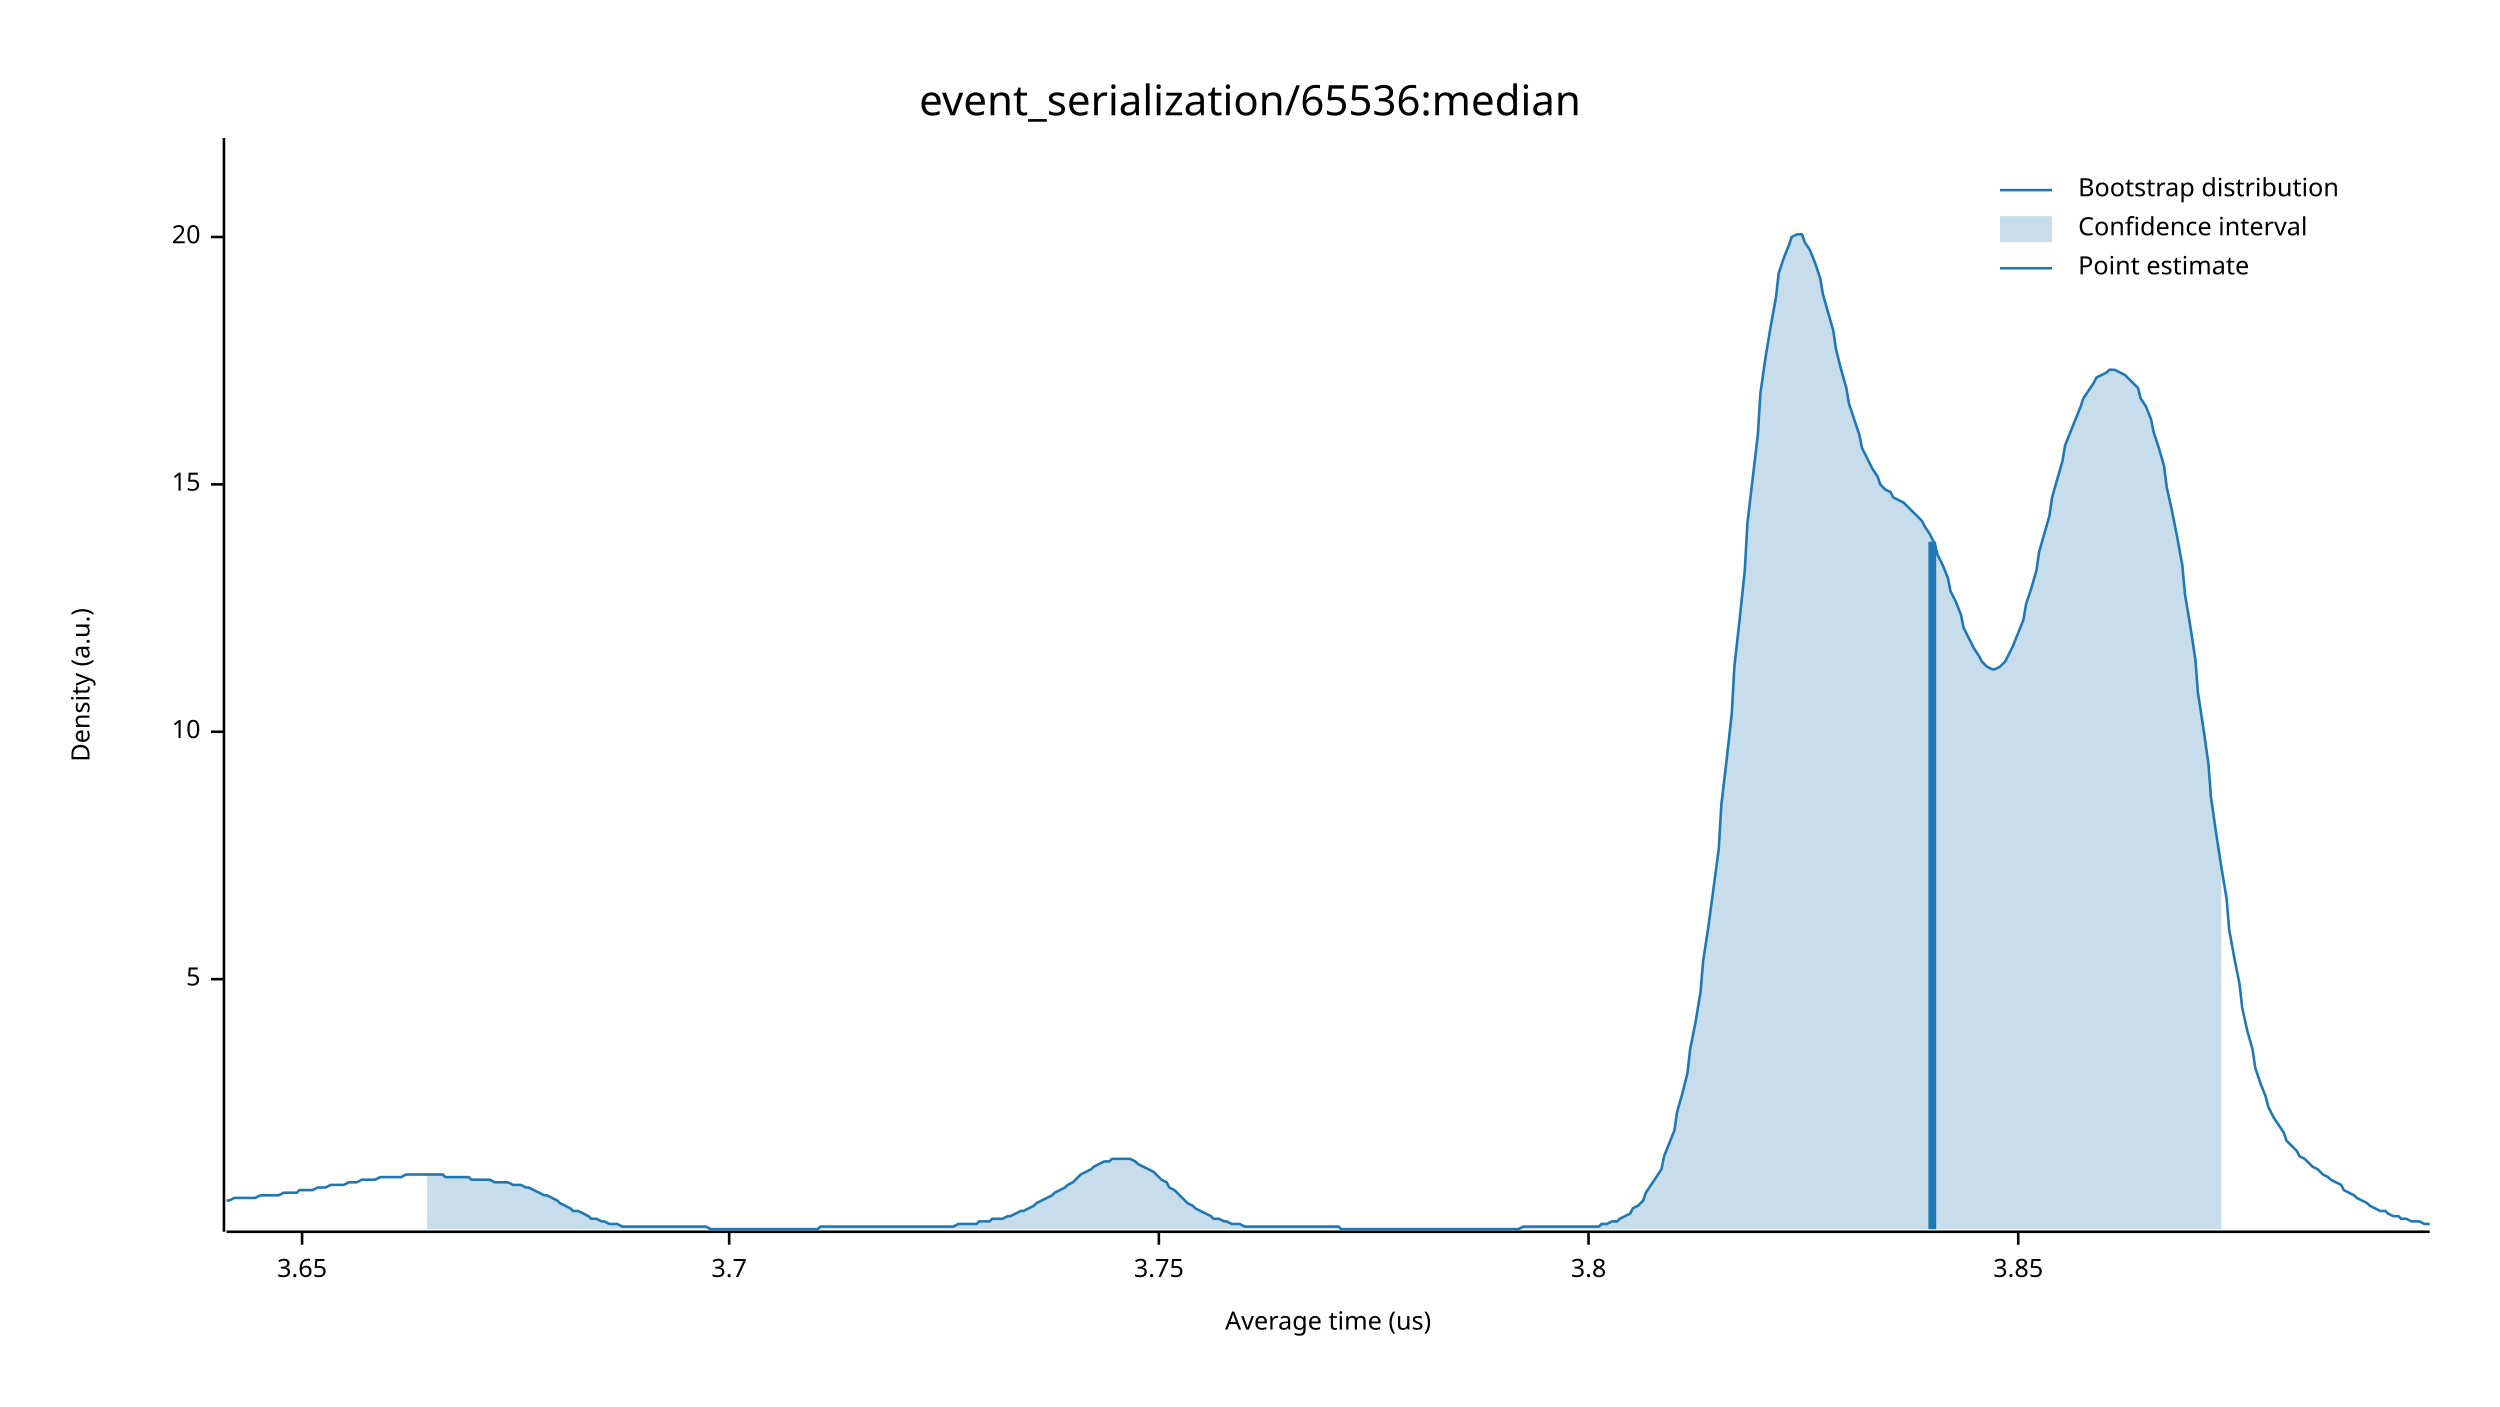
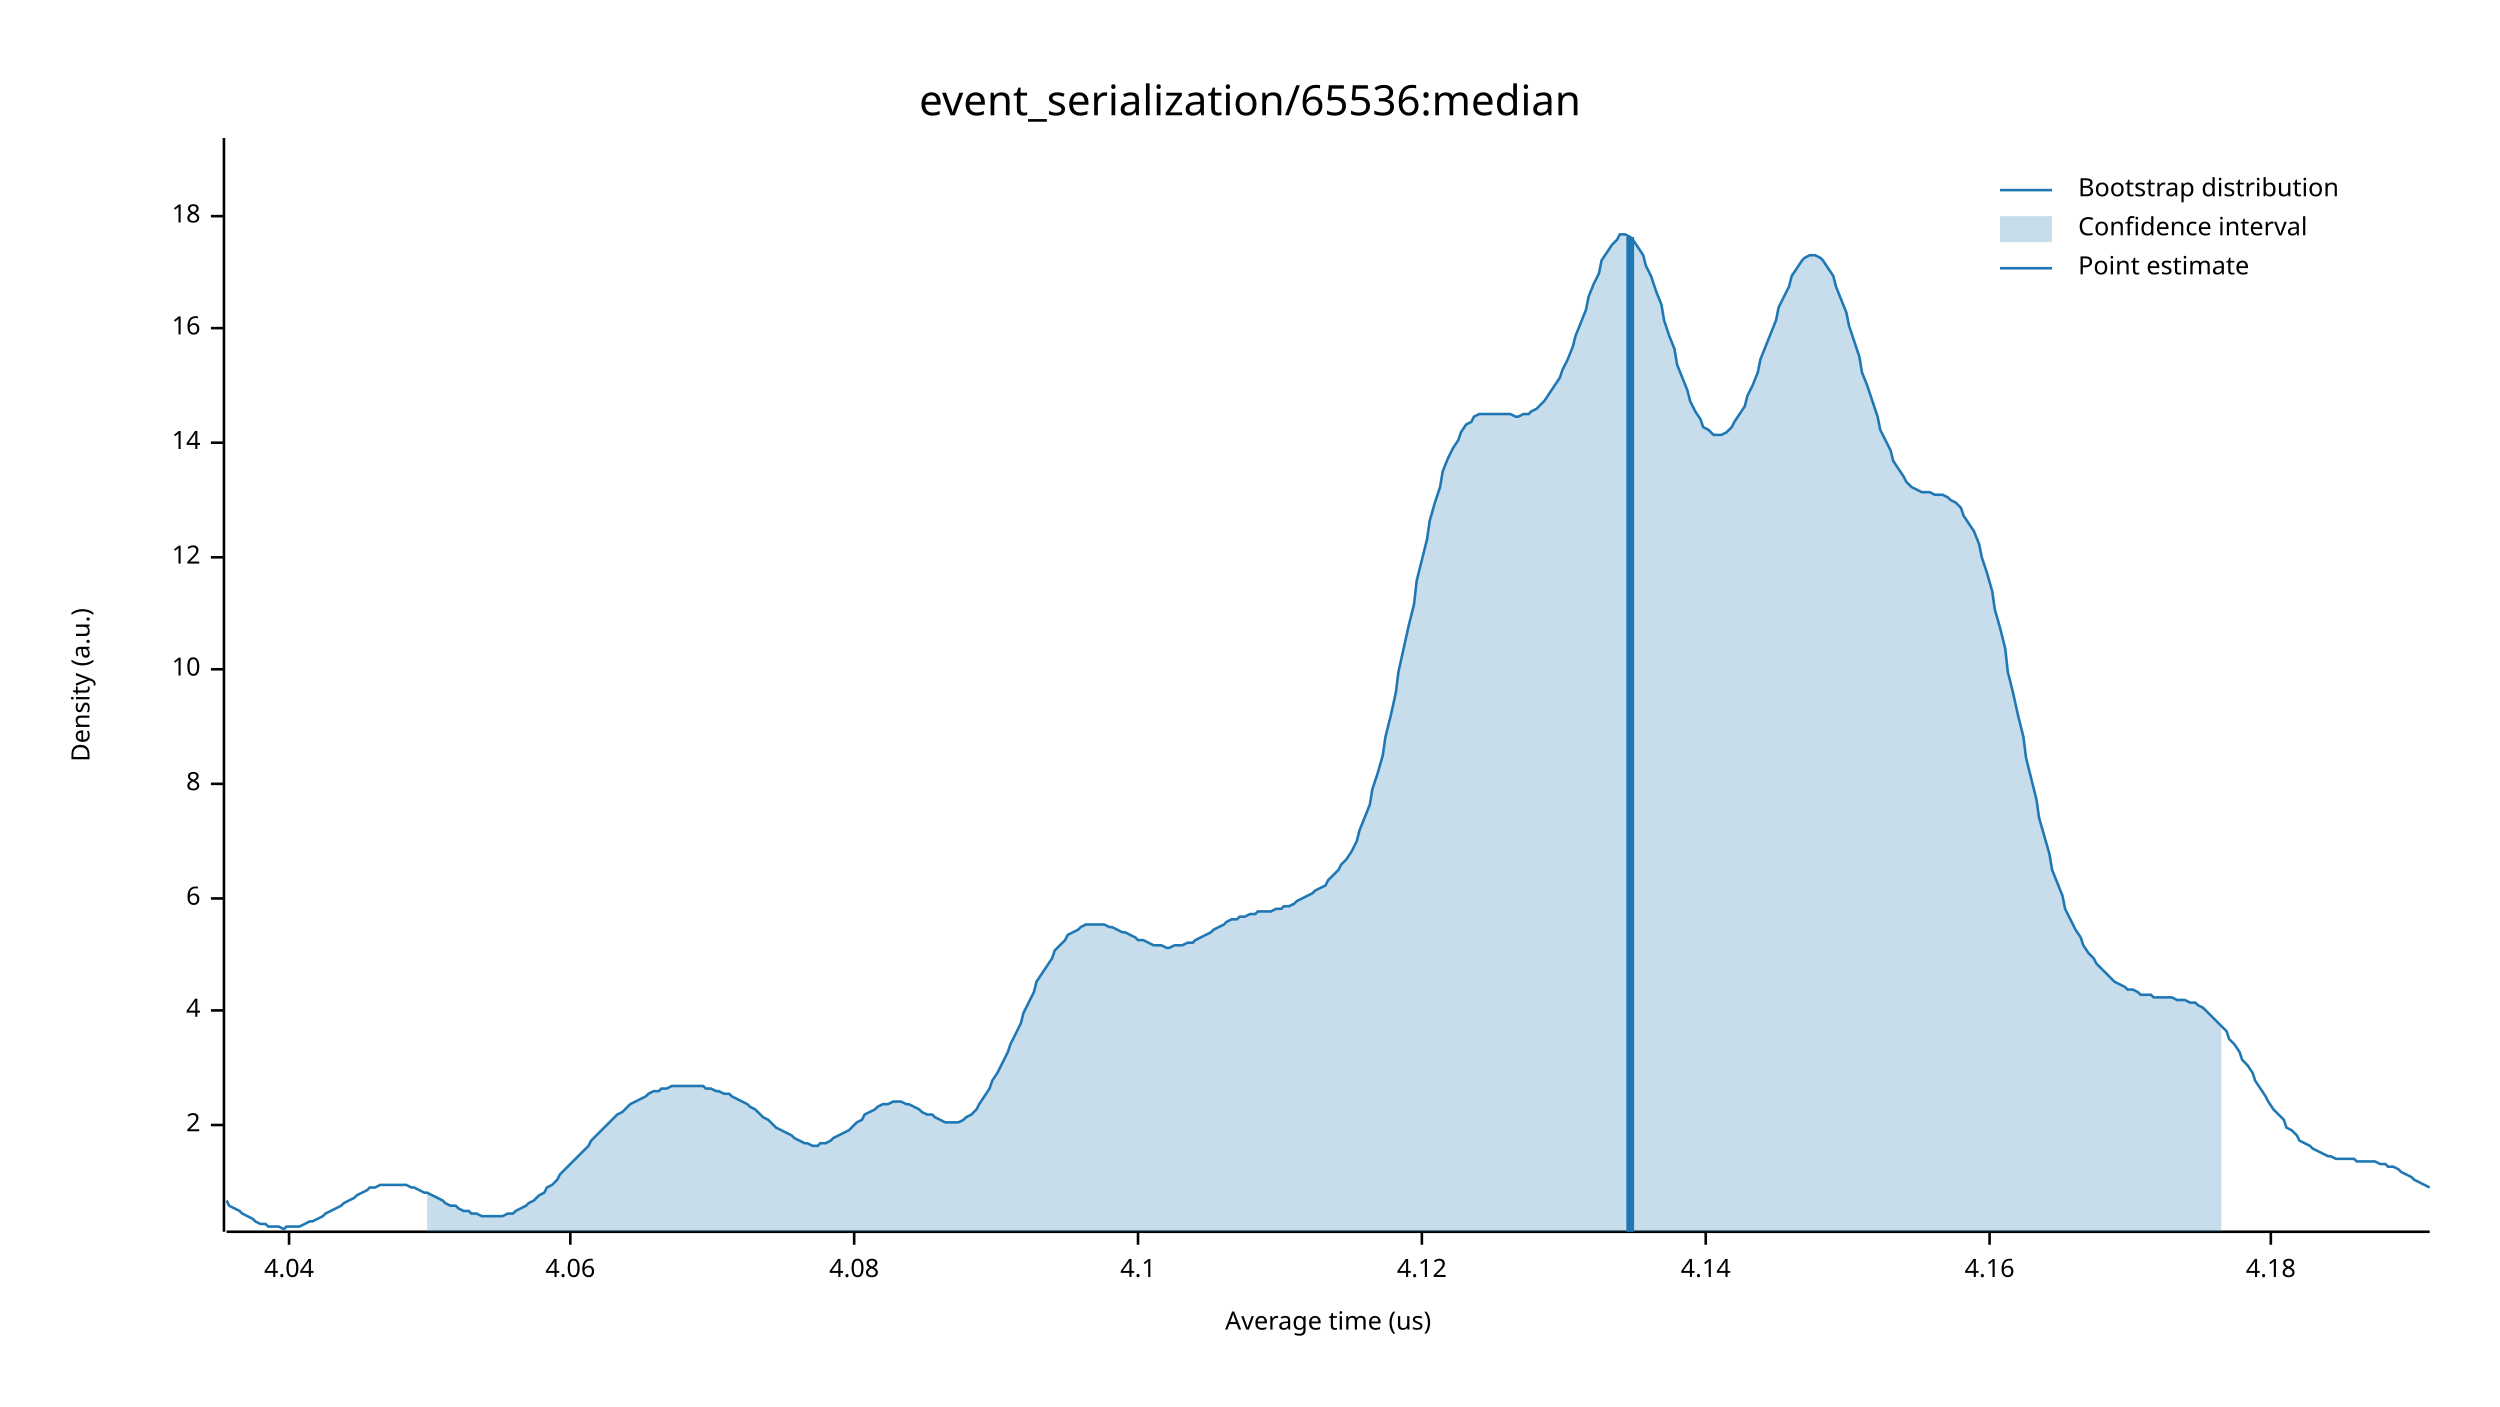
<svg xmlns="http://www.w3.org/2000/svg" width="960" height="540" viewBox="0 0 960 540">
  <text x="480" y="32" dy="0.76em" text-anchor="middle" font-family="sans-serif" font-size="16.129" opacity="1" fill="#000000">
event_serialization/65536:median
</text>
  <text x="27" y="263" dy="0.76em" text-anchor="middle" font-family="sans-serif" font-size="9.677" opacity="1" fill="#000000" transform="rotate(270, 27, 263)">
Density (a.u.)
</text>
  <text x="510" y="513" dy="-0.5ex" text-anchor="middle" font-family="sans-serif" font-size="9.677" opacity="1" fill="#000000">
Average time (us)
</text>
  <polyline fill="none" opacity="1" stroke="#000000" stroke-width="1" points="86,53 86,473 " />
-   <text x="77" y="376" dy="0.5ex" text-anchor="end" font-family="sans-serif" font-size="9.677" opacity="1" fill="#000000">
- 5
+   <text x="77" y="432" dy="0.5ex" text-anchor="end" font-family="sans-serif" font-size="9.677" opacity="1" fill="#000000">
+ 2
</text>
-   <polyline fill="none" opacity="1" stroke="#000000" stroke-width="1" points="81,376 86,376 " />
-   <text x="77" y="281" dy="0.5ex" text-anchor="end" font-family="sans-serif" font-size="9.677" opacity="1" fill="#000000">
+   <polyline fill="none" opacity="1" stroke="#000000" stroke-width="1" points="81,432 86,432 " />
+   <text x="77" y="388" dy="0.5ex" text-anchor="end" font-family="sans-serif" font-size="9.677" opacity="1" fill="#000000">
+ 4
+ </text>
+   <polyline fill="none" opacity="1" stroke="#000000" stroke-width="1" points="81,388 86,388 " />
+   <text x="77" y="345" dy="0.5ex" text-anchor="end" font-family="sans-serif" font-size="9.677" opacity="1" fill="#000000">
+ 6
+ </text>
+   <polyline fill="none" opacity="1" stroke="#000000" stroke-width="1" points="81,345 86,345 " />
+   <text x="77" y="301" dy="0.5ex" text-anchor="end" font-family="sans-serif" font-size="9.677" opacity="1" fill="#000000">
+ 8
+ </text>
+   <polyline fill="none" opacity="1" stroke="#000000" stroke-width="1" points="81,301 86,301 " />
+   <text x="77" y="257" dy="0.5ex" text-anchor="end" font-family="sans-serif" font-size="9.677" opacity="1" fill="#000000">
10
</text>
-   <polyline fill="none" opacity="1" stroke="#000000" stroke-width="1" points="81,281 86,281 " />
-   <text x="77" y="186" dy="0.5ex" text-anchor="end" font-family="sans-serif" font-size="9.677" opacity="1" fill="#000000">
- 15
+   <polyline fill="none" opacity="1" stroke="#000000" stroke-width="1" points="81,257 86,257 " />
+   <text x="77" y="214" dy="0.5ex" text-anchor="end" font-family="sans-serif" font-size="9.677" opacity="1" fill="#000000">
+ 12
</text>
-   <polyline fill="none" opacity="1" stroke="#000000" stroke-width="1" points="81,186 86,186 " />
-   <text x="77" y="91" dy="0.5ex" text-anchor="end" font-family="sans-serif" font-size="9.677" opacity="1" fill="#000000">
- 20
+   <polyline fill="none" opacity="1" stroke="#000000" stroke-width="1" points="81,214 86,214 " />
+   <text x="77" y="170" dy="0.5ex" text-anchor="end" font-family="sans-serif" font-size="9.677" opacity="1" fill="#000000">
+ 14
</text>
-   <polyline fill="none" opacity="1" stroke="#000000" stroke-width="1" points="81,91 86,91 " />
+   <polyline fill="none" opacity="1" stroke="#000000" stroke-width="1" points="81,170 86,170 " />
+   <text x="77" y="126" dy="0.5ex" text-anchor="end" font-family="sans-serif" font-size="9.677" opacity="1" fill="#000000">
+ 16
+ </text>
+   <polyline fill="none" opacity="1" stroke="#000000" stroke-width="1" points="81,126 86,126 " />
+   <text x="77" y="83" dy="0.5ex" text-anchor="end" font-family="sans-serif" font-size="9.677" opacity="1" fill="#000000">
+ 18
+ </text>
+   <polyline fill="none" opacity="1" stroke="#000000" stroke-width="1" points="81,83 86,83 " />
  <polyline fill="none" opacity="1" stroke="#000000" stroke-width="1" points="87,473 933,473 " />
-   <text x="116" y="483" dy="0.76em" text-anchor="middle" font-family="sans-serif" font-size="9.677" opacity="1" fill="#000000">
- 3.65
+   <text x="111" y="483" dy="0.76em" text-anchor="middle" font-family="sans-serif" font-size="9.677" opacity="1" fill="#000000">
+ 4.04
</text>
-   <polyline fill="none" opacity="1" stroke="#000000" stroke-width="1" points="116,473 116,478 " />
-   <text x="280" y="483" dy="0.76em" text-anchor="middle" font-family="sans-serif" font-size="9.677" opacity="1" fill="#000000">
- 3.7
+   <polyline fill="none" opacity="1" stroke="#000000" stroke-width="1" points="111,473 111,478 " />
+   <text x="219" y="483" dy="0.76em" text-anchor="middle" font-family="sans-serif" font-size="9.677" opacity="1" fill="#000000">
+ 4.06
</text>
-   <polyline fill="none" opacity="1" stroke="#000000" stroke-width="1" points="280,473 280,478 " />
-   <text x="445" y="483" dy="0.76em" text-anchor="middle" font-family="sans-serif" font-size="9.677" opacity="1" fill="#000000">
- 3.75
+   <polyline fill="none" opacity="1" stroke="#000000" stroke-width="1" points="219,473 219,478 " />
+   <text x="328" y="483" dy="0.76em" text-anchor="middle" font-family="sans-serif" font-size="9.677" opacity="1" fill="#000000">
+ 4.08
</text>
-   <polyline fill="none" opacity="1" stroke="#000000" stroke-width="1" points="445,473 445,478 " />
-   <text x="610" y="483" dy="0.76em" text-anchor="middle" font-family="sans-serif" font-size="9.677" opacity="1" fill="#000000">
- 3.8
+   <polyline fill="none" opacity="1" stroke="#000000" stroke-width="1" points="328,473 328,478 " />
+   <text x="437" y="483" dy="0.76em" text-anchor="middle" font-family="sans-serif" font-size="9.677" opacity="1" fill="#000000">
+ 4.1
</text>
-   <polyline fill="none" opacity="1" stroke="#000000" stroke-width="1" points="610,473 610,478 " />
-   <text x="775" y="483" dy="0.76em" text-anchor="middle" font-family="sans-serif" font-size="9.677" opacity="1" fill="#000000">
- 3.85
+   <polyline fill="none" opacity="1" stroke="#000000" stroke-width="1" points="437,473 437,478 " />
+   <text x="546" y="483" dy="0.76em" text-anchor="middle" font-family="sans-serif" font-size="9.677" opacity="1" fill="#000000">
+ 4.12
</text>
-   <polyline fill="none" opacity="1" stroke="#000000" stroke-width="1" points="775,473 775,478 " />
-   <polyline fill="none" opacity="1" stroke="#1F78B4" stroke-width="1" points="87,461 88,461 90,460 92,460 93,460 95,460 97,460 98,460 100,459 102,459 103,459 105,459 107,459 109,458 110,458 112,458 114,458 115,457 117,457 119,457 120,457 122,456 124,456 125,456 127,455 129,455 131,455 132,455 134,454 136,454 137,454 139,453 141,453 142,453 144,453 146,452 148,452 149,452 151,452 153,452 154,452 156,451 158,451 159,451 161,451 163,451 164,451 166,451 168,451 170,451 171,452 173,452 175,452 176,452 178,452 180,452 181,453 183,453 185,453 187,453 188,453 190,454 192,454 193,454 195,454 197,455 198,455 200,455 202,456 203,456 205,457 207,458 209,459 210,459 212,460 214,461 215,462 217,463 219,464 220,465 222,465 224,466 226,467 227,468 229,468 231,469 232,469 234,470 236,470 237,470 239,471 241,471 242,471 244,471 246,471 248,471 249,471 251,471 253,471 254,471 256,471 258,471 259,471 261,471 263,471 265,471 266,471 268,471 270,471 271,471 273,472 275,472 276,472 278,472 280,472 281,472 283,472 285,472 287,472 288,472 290,472 292,472 293,472 295,472 297,472 298,472 300,472 302,472 304,472 305,472 307,472 309,472 310,472 312,472 314,472 315,471 317,471 319,471 320,471 322,471 324,471 326,471 327,471 329,471 331,471 332,471 334,471 336,471 337,471 339,471 341,471 343,471 344,471 346,471 348,471 349,471 351,471 353,471 354,471 356,471 358,471 359,471 361,471 363,471 365,471 366,471 368,470 370,470 371,470 373,470 375,470 376,469 378,469 380,469 381,468 383,468 385,468 387,467 388,467 390,466 392,465 393,465 395,464 397,463 398,462 400,461 402,460 404,459 405,458 407,457 409,456 410,455 412,454 414,452 415,451 417,450 419,449 420,448 422,447 424,446 426,446 427,445 429,445 431,445 432,445 434,445 436,446 437,447 439,448 441,449 443,450 444,451 446,453 448,454 449,456 451,457 453,459 454,460 456,462 458,463 459,464 461,465 463,466 465,467 466,468 468,468 470,469 471,469 473,470 475,470 476,470 478,471 480,471 482,471 483,471 485,471 487,471 488,471 490,471 492,471 493,471 495,471 497,471 498,471 500,471 502,471 504,471 505,471 507,471 509,471 510,471 512,471 514,471 515,472 517,472 519,472 521,472 522,472 524,472 526,472 527,472 529,472 531,472 532,472 534,472 536,472 537,472 539,472 541,472 543,472 544,472 546,472 548,472 549,472 551,472 553,472 554,472 556,472 558,472 560,472 561,472 563,472 565,472 566,472 568,472 570,472 571,472 573,472 575,472 576,472 578,472 580,472 582,472 583,472 585,471 587,471 588,471 590,471 592,471 593,471 595,471 597,471 599,471 600,471 602,471 604,471 605,471 607,471 609,471 610,471 612,471 614,471 615,470 617,470 619,469 621,469 622,468 624,467 626,466 627,464 629,463 631,461 632,458 634,455 636,452 638,449 639,444 641,439 643,434 644,427 646,420 648,412 649,403 651,393 653,381 654,369 656,356 658,341 660,326 661,309 663,292 665,274 666,256 668,238 670,219 671,201 673,184 675,167 676,151 678,137 680,125 682,114 683,105 685,99 687,94 688,91 690,90 692,90 693,93 695,96 697,101 699,107 700,113 702,120 704,127 705,134 707,142 709,149 710,155 712,161 714,167 715,172 717,176 719,180 721,183 722,186 724,188 726,189 727,191 729,192 731,193 732,194 734,196 736,198 738,200 739,202 741,205 743,209 744,213 746,217 748,222 749,227 751,231 753,236 754,241 756,245 758,249 760,252 761,254 763,256 765,257 766,257 768,256 770,254 771,252 773,248 775,243 777,238 778,232 780,226 782,219 783,212 785,205 787,198 788,191 790,184 792,177 793,171 795,166 797,161 799,156 800,153 802,150 804,147 805,145 807,144 809,143 810,142 812,142 814,143 816,144 817,145 819,147 821,149 822,153 824,156 826,161 827,166 829,172 831,179 832,187 834,196 836,206 838,217 839,228 841,240 843,253 844,266 846,279 848,293 849,306 851,320 853,333 855,345 856,357 858,368 860,378 861,387 863,396 865,403 866,410 868,416 870,421 871,425 873,429 875,432 877,435 878,438 880,440 882,442 883,444 885,445 887,447 888,448 890,449 892,451 894,452 895,453 897,454 899,455 900,457 902,458 904,459 905,460 907,461 909,462 910,463 912,464 914,465 916,465 917,466 919,467 921,467 922,468 924,468 926,469 927,469 929,469 931,470 933,470 " />
-   <polygon opacity="0.25" fill="#1F78B4" points="164,451 166,451 168,451 170,451 171,452 173,452 175,452 176,452 178,452 180,452 181,453 183,453 185,453 187,453 188,453 190,454 192,454 193,454 195,454 197,455 198,455 200,455 202,456 203,456 205,457 207,458 209,459 210,459 212,460 214,461 215,462 217,463 219,464 220,465 222,465 224,466 226,467 227,468 229,468 231,469 232,469 234,470 236,470 237,470 239,471 241,471 242,471 244,471 246,471 248,471 249,471 251,471 253,471 254,471 256,471 258,471 259,471 261,471 263,471 265,471 266,471 268,471 270,471 271,471 273,472 275,472 276,472 278,472 280,472 281,472 283,472 285,472 287,472 288,472 290,472 292,472 293,472 295,472 297,472 298,472 300,472 302,472 304,472 305,472 307,472 309,472 310,472 312,472 314,472 315,471 317,471 319,471 320,471 322,471 324,471 326,471 327,471 329,471 331,471 332,471 334,471 336,471 337,471 339,471 341,471 343,471 344,471 346,471 348,471 349,471 351,471 353,471 354,471 356,471 358,471 359,471 361,471 363,471 365,471 366,471 368,470 370,470 371,470 373,470 375,470 376,469 378,469 380,469 381,468 383,468 385,468 387,467 388,467 390,466 392,465 393,465 395,464 397,463 398,462 400,461 402,460 404,459 405,458 407,457 409,456 410,455 412,454 414,452 415,451 417,450 419,449 420,448 422,447 424,446 426,446 427,445 429,445 431,445 432,445 434,445 436,446 437,447 439,448 441,449 443,450 444,451 446,453 448,454 449,456 451,457 453,459 454,460 456,462 458,463 459,464 461,465 463,466 465,467 466,468 468,468 470,469 471,469 473,470 475,470 476,470 478,471 480,471 482,471 483,471 485,471 487,471 488,471 490,471 492,471 493,471 495,471 497,471 498,471 500,471 502,471 504,471 505,471 507,471 509,471 510,471 512,471 514,471 515,472 517,472 519,472 521,472 522,472 524,472 526,472 527,472 529,472 531,472 532,472 534,472 536,472 537,472 539,472 541,472 543,472 544,472 546,472 548,472 549,472 551,472 553,472 554,472 556,472 558,472 560,472 561,472 563,472 565,472 566,472 568,472 570,472 571,472 573,472 575,472 576,472 578,472 580,472 582,472 583,472 585,471 587,471 588,471 590,471 592,471 593,471 595,471 597,471 599,471 600,471 602,471 604,471 605,471 607,471 609,471 610,471 612,471 614,471 615,470 617,470 619,469 621,469 622,468 624,467 626,466 627,464 629,463 631,461 632,458 634,455 636,452 638,449 639,444 641,439 643,434 644,427 646,420 648,412 649,403 651,393 653,381 654,369 656,356 658,341 660,326 661,309 663,292 665,274 666,256 668,238 670,219 671,201 673,184 675,167 676,151 678,137 680,125 682,114 683,105 685,99 687,94 688,91 690,90 692,90 693,93 695,96 697,101 699,107 700,113 702,120 704,127 705,134 707,142 709,149 710,155 712,161 714,167 715,172 717,176 719,180 721,183 722,186 724,188 726,189 727,191 729,192 731,193 732,194 734,196 736,198 738,200 739,202 741,205 743,209 744,213 746,217 748,222 749,227 751,231 753,236 754,241 756,245 758,249 760,252 761,254 763,256 765,257 766,257 768,256 770,254 771,252 773,248 775,243 777,238 778,232 780,226 782,219 783,212 785,205 787,198 788,191 790,184 792,177 793,171 795,166 797,161 799,156 800,153 802,150 804,147 805,145 807,144 809,143 810,142 812,142 814,143 816,144 817,145 819,147 821,149 822,153 824,156 826,161 827,166 829,172 831,179 832,187 834,196 836,206 838,217 839,228 841,240 843,253 844,266 846,279 848,293 849,306 851,320 853,333 853,472 164,472 " />
-   <polyline fill="none" opacity="1" stroke="#1F78B4" stroke-width="3" points="742,472 742,208 " />
+   <polyline fill="none" opacity="1" stroke="#000000" stroke-width="1" points="546,473 546,478 " />
+   <text x="655" y="483" dy="0.76em" text-anchor="middle" font-family="sans-serif" font-size="9.677" opacity="1" fill="#000000">
+ 4.14
+ </text>
+   <polyline fill="none" opacity="1" stroke="#000000" stroke-width="1" points="655,473 655,478 " />
+   <text x="764" y="483" dy="0.76em" text-anchor="middle" font-family="sans-serif" font-size="9.677" opacity="1" fill="#000000">
+ 4.16
+ </text>
+   <polyline fill="none" opacity="1" stroke="#000000" stroke-width="1" points="764,473 764,478 " />
+   <text x="872" y="483" dy="0.76em" text-anchor="middle" font-family="sans-serif" font-size="9.677" opacity="1" fill="#000000">
+ 4.18
+ </text>
+   <polyline fill="none" opacity="1" stroke="#000000" stroke-width="1" points="872,473 872,478 " />
+   <polyline fill="none" opacity="1" stroke="#1F78B4" stroke-width="1" points="87,461 88,463 90,464 92,465 93,466 95,467 97,468 98,469 100,470 102,470 103,471 105,471 107,471 109,472 110,471 112,471 114,471 115,471 117,470 119,469 120,469 122,468 124,467 125,466 127,465 129,464 131,463 132,462 134,461 136,460 137,459 139,458 141,457 142,456 144,456 146,455 148,455 149,455 151,455 153,455 154,455 156,455 158,456 159,456 161,457 163,458 164,458 166,459 168,460 170,461 171,462 173,463 175,463 176,464 178,465 180,465 181,466 183,466 185,467 187,467 188,467 190,467 192,467 193,467 195,466 197,466 198,465 200,464 202,463 203,462 205,461 207,459 209,458 210,456 212,455 214,453 215,451 217,449 219,447 220,446 222,444 224,442 226,440 227,438 229,436 231,434 232,433 234,431 236,429 237,428 239,427 241,425 242,424 244,423 246,422 248,421 249,420 251,419 253,419 254,418 256,418 258,417 259,417 261,417 263,417 265,417 266,417 268,417 270,417 271,418 273,418 275,419 276,419 278,420 280,420 281,421 283,422 285,423 287,424 288,425 290,426 292,428 293,429 295,430 297,432 298,433 300,434 302,435 304,436 305,437 307,438 309,439 310,439 312,440 314,440 315,439 317,439 319,438 320,437 322,436 324,435 326,434 327,433 329,431 331,430 332,428 334,427 336,426 337,425 339,424 341,424 343,423 344,423 346,423 348,424 349,424 351,425 353,426 354,427 356,428 358,428 359,429 361,430 363,431 365,431 366,431 368,431 370,430 371,429 373,428 375,426 376,424 378,421 380,418 381,415 383,412 385,408 387,404 388,401 390,397 392,393 393,389 395,385 397,381 398,377 400,374 402,371 404,368 405,365 407,363 409,361 410,359 412,358 414,357 415,356 417,355 419,355 420,355 422,355 424,355 426,356 427,356 429,357 431,358 432,358 434,359 436,360 437,361 439,361 441,362 443,363 444,363 446,363 448,364 449,364 451,363 453,363 454,363 456,362 458,362 459,361 461,360 463,359 465,358 466,357 468,356 470,355 471,354 473,353 475,353 476,352 478,352 480,351 482,351 483,350 485,350 487,350 488,350 490,349 492,349 493,348 495,348 497,347 498,346 500,345 502,344 504,343 505,342 507,341 509,340 510,338 512,336 514,334 515,332 517,330 519,327 521,323 522,319 524,314 526,309 527,303 529,297 531,290 532,283 534,275 536,266 537,258 539,249 541,240 543,232 544,223 546,215 548,207 549,200 551,193 553,187 554,181 556,176 558,172 560,169 561,166 563,163 565,162 566,160 568,159 570,159 571,159 573,159 575,159 576,159 578,159 580,159 582,160 583,160 585,159 587,159 588,158 590,157 592,155 593,154 595,151 597,148 599,145 600,142 602,138 604,133 605,129 607,124 609,119 610,114 612,109 614,105 615,100 617,97 619,94 621,92 622,90 624,90 626,91 627,92 629,95 631,98 632,102 634,106 636,112 638,117 639,123 641,129 643,134 644,140 646,145 648,150 649,154 651,158 653,161 654,164 656,165 658,167 660,167 661,167 663,166 665,164 666,162 668,159 670,156 671,152 673,148 675,143 676,138 678,133 680,128 682,123 683,118 685,114 687,110 688,106 690,103 692,100 693,99 695,98 697,98 699,99 700,100 702,103 704,106 705,110 707,115 709,120 710,125 712,131 714,137 715,143 717,148 719,154 721,160 722,165 724,169 726,173 727,177 729,180 731,183 732,185 734,187 736,188 738,189 739,189 741,189 743,190 744,190 746,190 748,191 749,192 751,193 753,195 754,198 756,201 758,204 760,209 761,214 763,220 765,227 766,234 768,241 770,249 771,258 773,266 775,275 777,283 778,291 780,299 782,307 783,314 785,321 787,328 788,334 790,339 792,344 793,349 795,353 797,357 799,360 800,363 802,366 804,368 805,370 807,372 809,374 810,375 812,377 814,378 816,379 817,380 819,380 821,381 822,382 824,382 826,382 827,383 829,383 831,383 832,383 834,383 836,384 838,384 839,384 841,385 843,385 844,386 846,387 848,389 849,390 851,392 853,394 855,396 856,399 858,401 860,404 861,407 863,409 865,412 866,415 868,418 870,421 871,423 873,426 875,428 877,430 878,433 880,434 882,436 883,438 885,439 887,440 888,441 890,442 892,443 894,444 895,444 897,445 899,445 900,445 902,445 904,445 905,446 907,446 909,446 910,446 912,446 914,447 916,447 917,448 919,448 921,449 922,450 924,451 926,452 927,453 929,454 931,455 933,456 " />
+   <polygon opacity="0.25" fill="#1F78B4" points="164,458 166,459 168,460 170,461 171,462 173,463 175,463 176,464 178,465 180,465 181,466 183,466 185,467 187,467 188,467 190,467 192,467 193,467 195,466 197,466 198,465 200,464 202,463 203,462 205,461 207,459 209,458 210,456 212,455 214,453 215,451 217,449 219,447 220,446 222,444 224,442 226,440 227,438 229,436 231,434 232,433 234,431 236,429 237,428 239,427 241,425 242,424 244,423 246,422 248,421 249,420 251,419 253,419 254,418 256,418 258,417 259,417 261,417 263,417 265,417 266,417 268,417 270,417 271,418 273,418 275,419 276,419 278,420 280,420 281,421 283,422 285,423 287,424 288,425 290,426 292,428 293,429 295,430 297,432 298,433 300,434 302,435 304,436 305,437 307,438 309,439 310,439 312,440 314,440 315,439 317,439 319,438 320,437 322,436 324,435 326,434 327,433 329,431 331,430 332,428 334,427 336,426 337,425 339,424 341,424 343,423 344,423 346,423 348,424 349,424 351,425 353,426 354,427 356,428 358,428 359,429 361,430 363,431 365,431 366,431 368,431 370,430 371,429 373,428 375,426 376,424 378,421 380,418 381,415 383,412 385,408 387,404 388,401 390,397 392,393 393,389 395,385 397,381 398,377 400,374 402,371 404,368 405,365 407,363 409,361 410,359 412,358 414,357 415,356 417,355 419,355 420,355 422,355 424,355 426,356 427,356 429,357 431,358 432,358 434,359 436,360 437,361 439,361 441,362 443,363 444,363 446,363 448,364 449,364 451,363 453,363 454,363 456,362 458,362 459,361 461,360 463,359 465,358 466,357 468,356 470,355 471,354 473,353 475,353 476,352 478,352 480,351 482,351 483,350 485,350 487,350 488,350 490,349 492,349 493,348 495,348 497,347 498,346 500,345 502,344 504,343 505,342 507,341 509,340 510,338 512,336 514,334 515,332 517,330 519,327 521,323 522,319 524,314 526,309 527,303 529,297 531,290 532,283 534,275 536,266 537,258 539,249 541,240 543,232 544,223 546,215 548,207 549,200 551,193 553,187 554,181 556,176 558,172 560,169 561,166 563,163 565,162 566,160 568,159 570,159 571,159 573,159 575,159 576,159 578,159 580,159 582,160 583,160 585,159 587,159 588,158 590,157 592,155 593,154 595,151 597,148 599,145 600,142 602,138 604,133 605,129 607,124 609,119 610,114 612,109 614,105 615,100 617,97 619,94 621,92 622,90 624,90 626,91 627,92 629,95 631,98 632,102 634,106 636,112 638,117 639,123 641,129 643,134 644,140 646,145 648,150 649,154 651,158 653,161 654,164 656,165 658,167 660,167 661,167 663,166 665,164 666,162 668,159 670,156 671,152 673,148 675,143 676,138 678,133 680,128 682,123 683,118 685,114 687,110 688,106 690,103 692,100 693,99 695,98 697,98 699,99 700,100 702,103 704,106 705,110 707,115 709,120 710,125 712,131 714,137 715,143 717,148 719,154 721,160 722,165 724,169 726,173 727,177 729,180 731,183 732,185 734,187 736,188 738,189 739,189 741,189 743,190 744,190 746,190 748,191 749,192 751,193 753,195 754,198 756,201 758,204 760,209 761,214 763,220 765,227 766,234 768,241 770,249 771,258 773,266 775,275 777,283 778,291 780,299 782,307 783,314 785,321 787,328 788,334 790,339 792,344 793,349 795,353 797,357 799,360 800,363 802,366 804,368 805,370 807,372 809,374 810,375 812,377 814,378 816,379 817,380 819,380 821,381 822,382 824,382 826,382 827,383 829,383 831,383 832,383 834,383 836,384 838,384 839,384 841,385 843,385 844,386 846,387 848,389 849,390 851,392 853,394 853,473 164,473 " />
+   <polyline fill="none" opacity="1" stroke="#1F78B4" stroke-width="3" points="626,473 626,91 " />
  <text x="798" y="68" dy="0.76em" text-anchor="start" font-family="sans-serif" font-size="9.677" opacity="1" fill="#000000">
Bootstrap distribution
</text>
  <text x="798" y="83" dy="0.76em" text-anchor="start" font-family="sans-serif" font-size="9.677" opacity="1" fill="#000000">
Confidence interval
</text>
  <text x="798" y="98" dy="0.76em" text-anchor="start" font-family="sans-serif" font-size="9.677" opacity="1" fill="#000000">
Point estimate
</text>
  <polyline fill="none" opacity="1" stroke="#1F78B4" stroke-width="1" points="768,73 788,73 " />
  <rect x="768" y="83" width="20" height="10" opacity="0.25" fill="#1F78B4" stroke="none" />
  <polyline fill="none" opacity="1" stroke="#1F78B4" stroke-width="1" points="768,103 788,103 " />
</svg>
